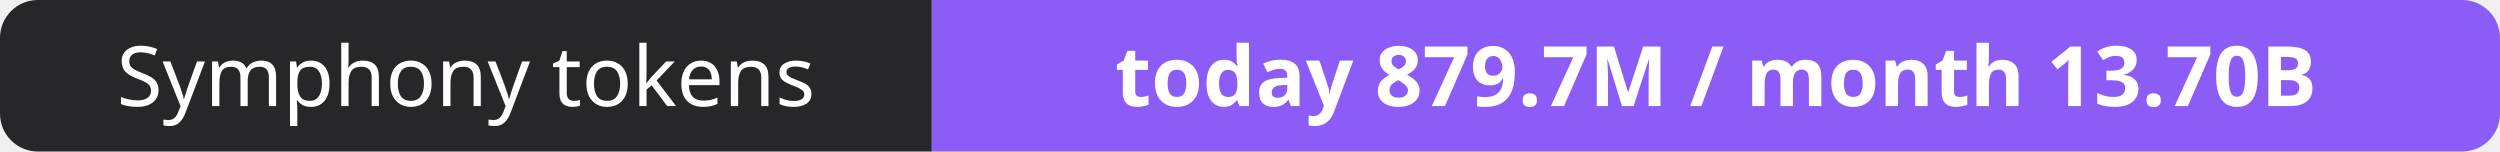
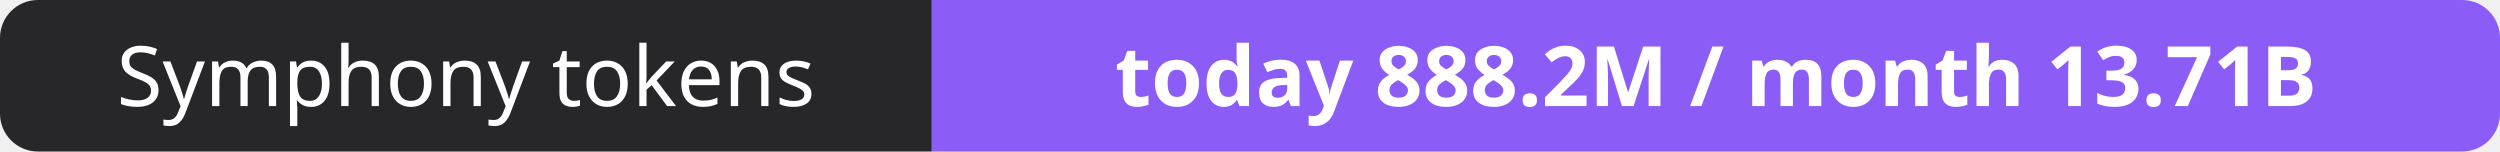
- <svg xmlns="http://www.w3.org/2000/svg" width="330" height="20" role="img" aria-label="Symphony tokens: today 879.7M / month 13.70B">
+ <svg xmlns="http://www.w3.org/2000/svg" width="330" height="20" role="img" aria-label="Symphony tokens: today 888.2M / month 13.71B">
  <clipPath id="r">
    <rect width="330" height="20" rx="5" fill="#fff" />
  </clipPath>
  <g clip-path="url(#r)">
    <rect width="123" height="20" fill="#27272a" />
    <rect x="123" width="207" height="20" fill="#8b5cf6" />
  </g>
  <g fill="#fff" text-anchor="middle" font-family="Verdana,Geneva,sans-serif" font-size="11">
    <text x="61.5" y="14">Symphony tokens</text>
-     <text x="226.5" y="14" font-weight="700">today 879.7M / month 13.70B</text>
+     <text x="226.5" y="14" font-weight="700">today 888.2M / month 13.71B</text>
  </g>
</svg>
